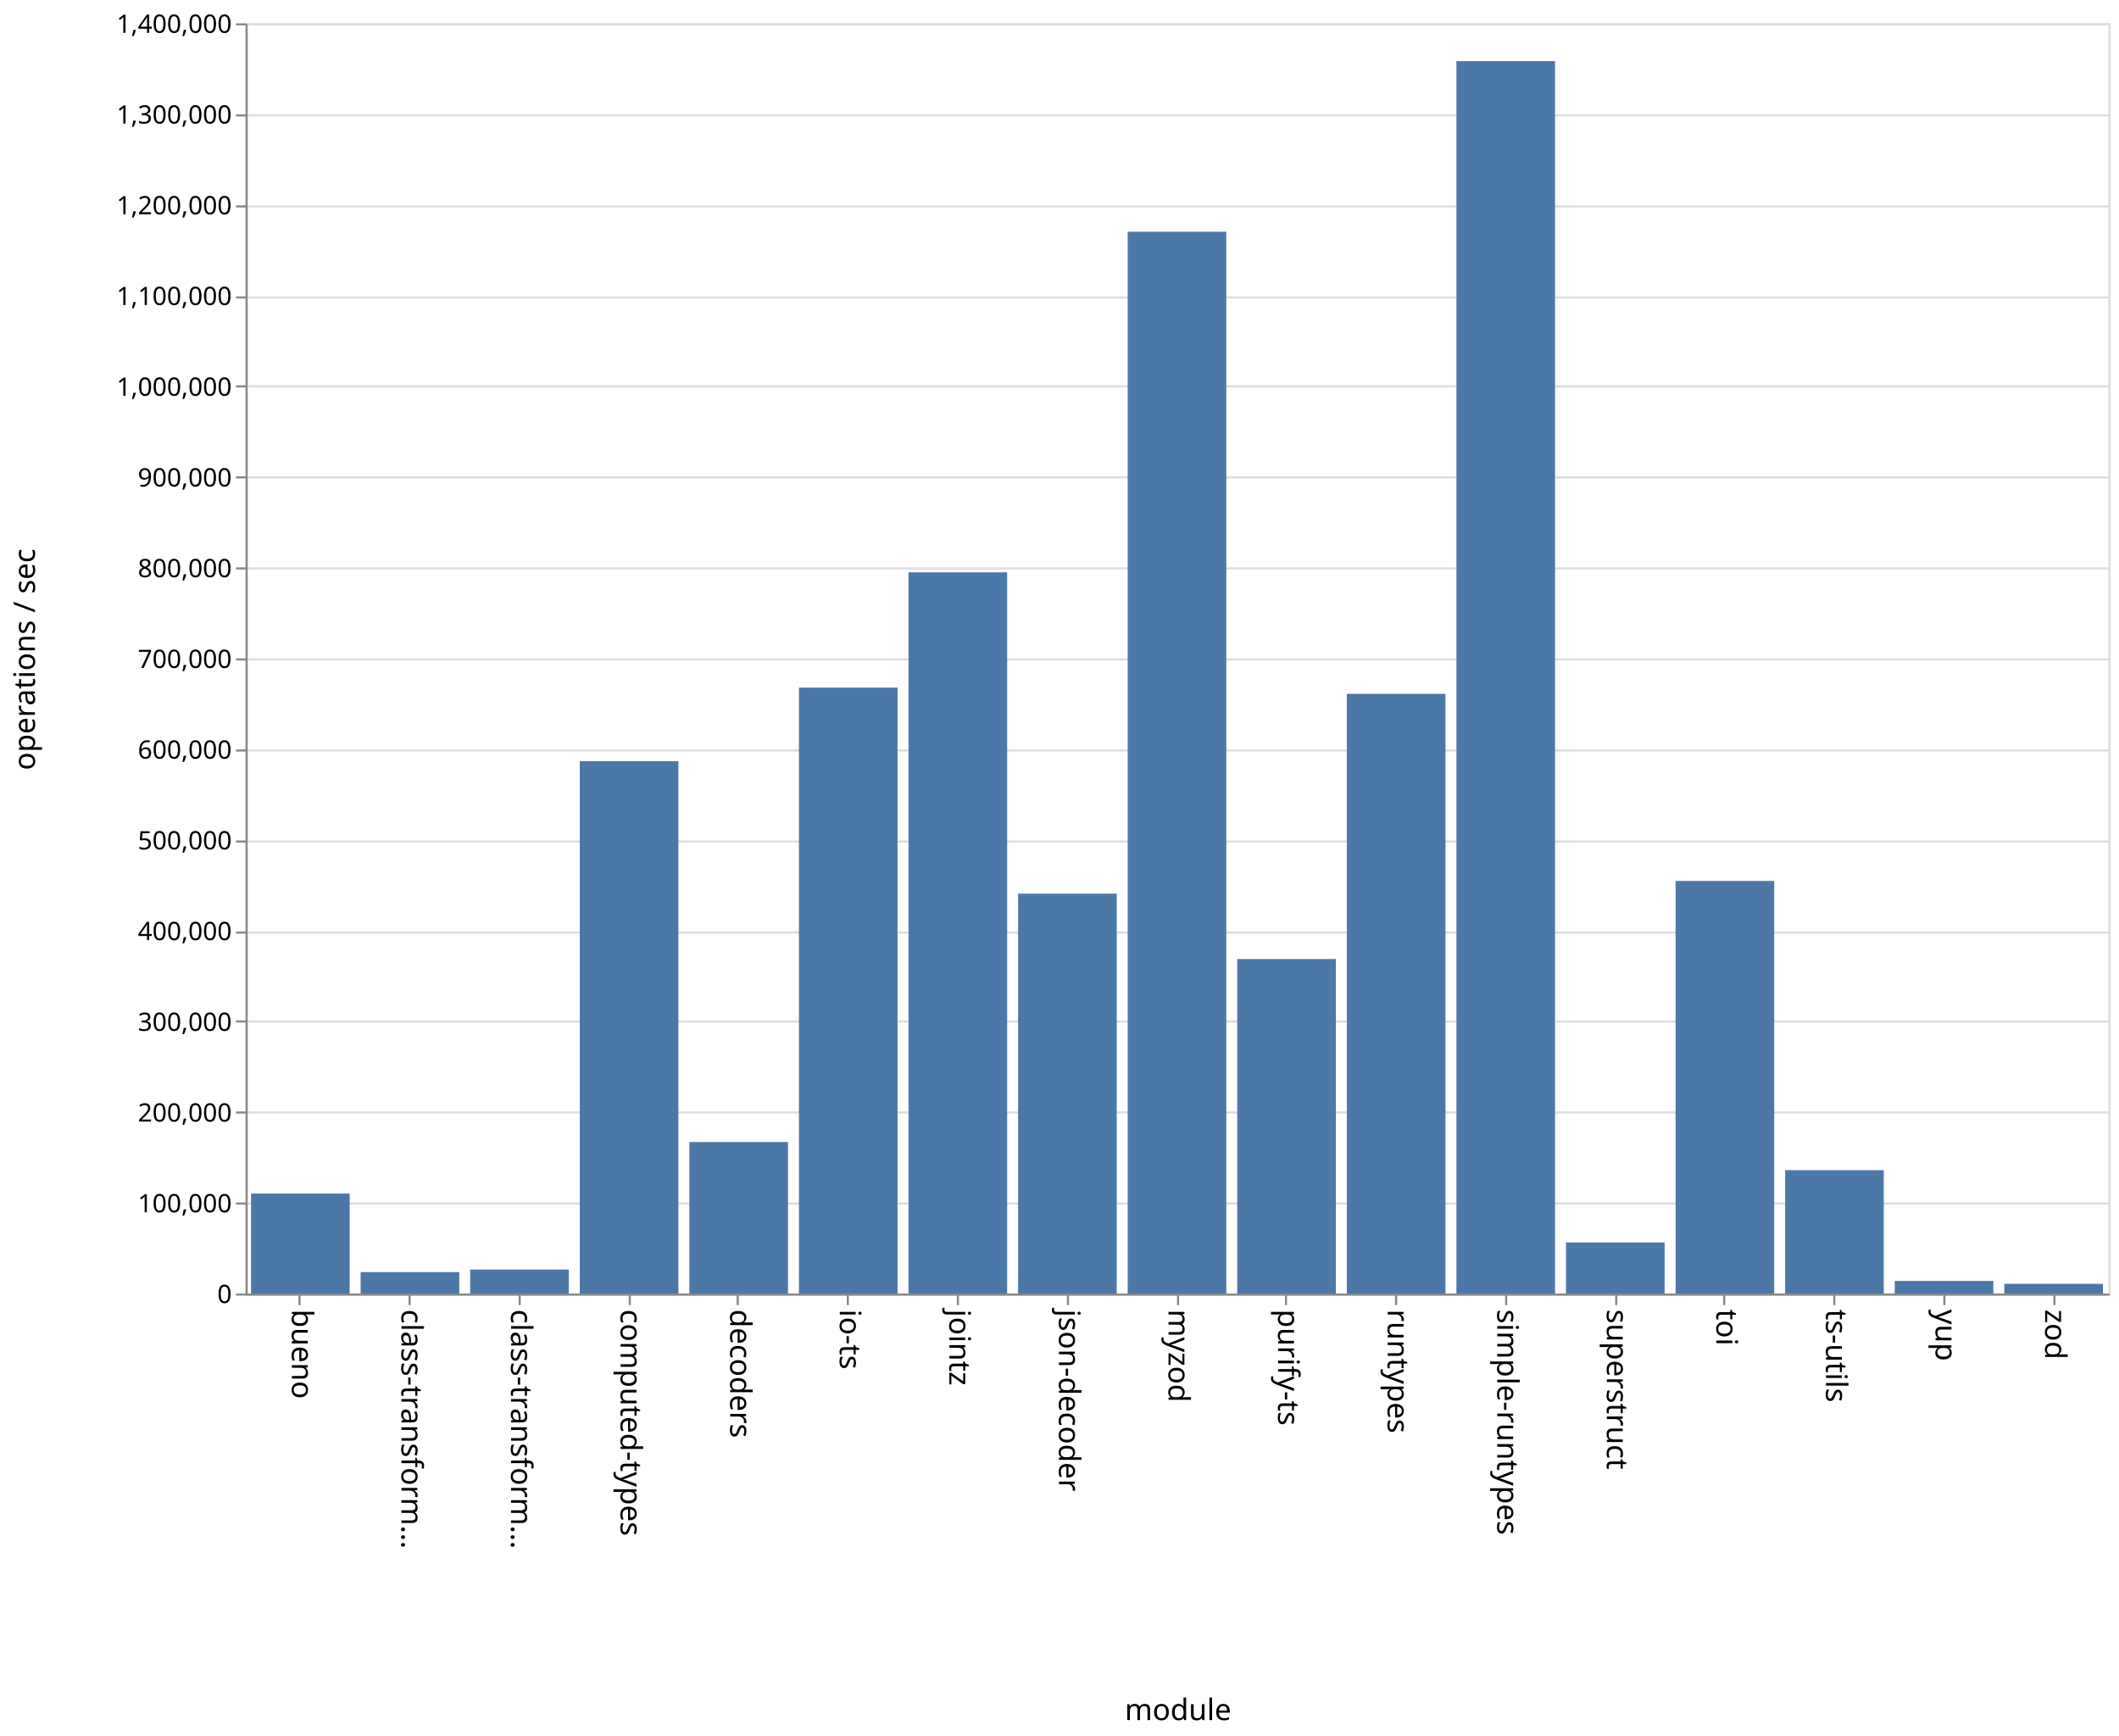
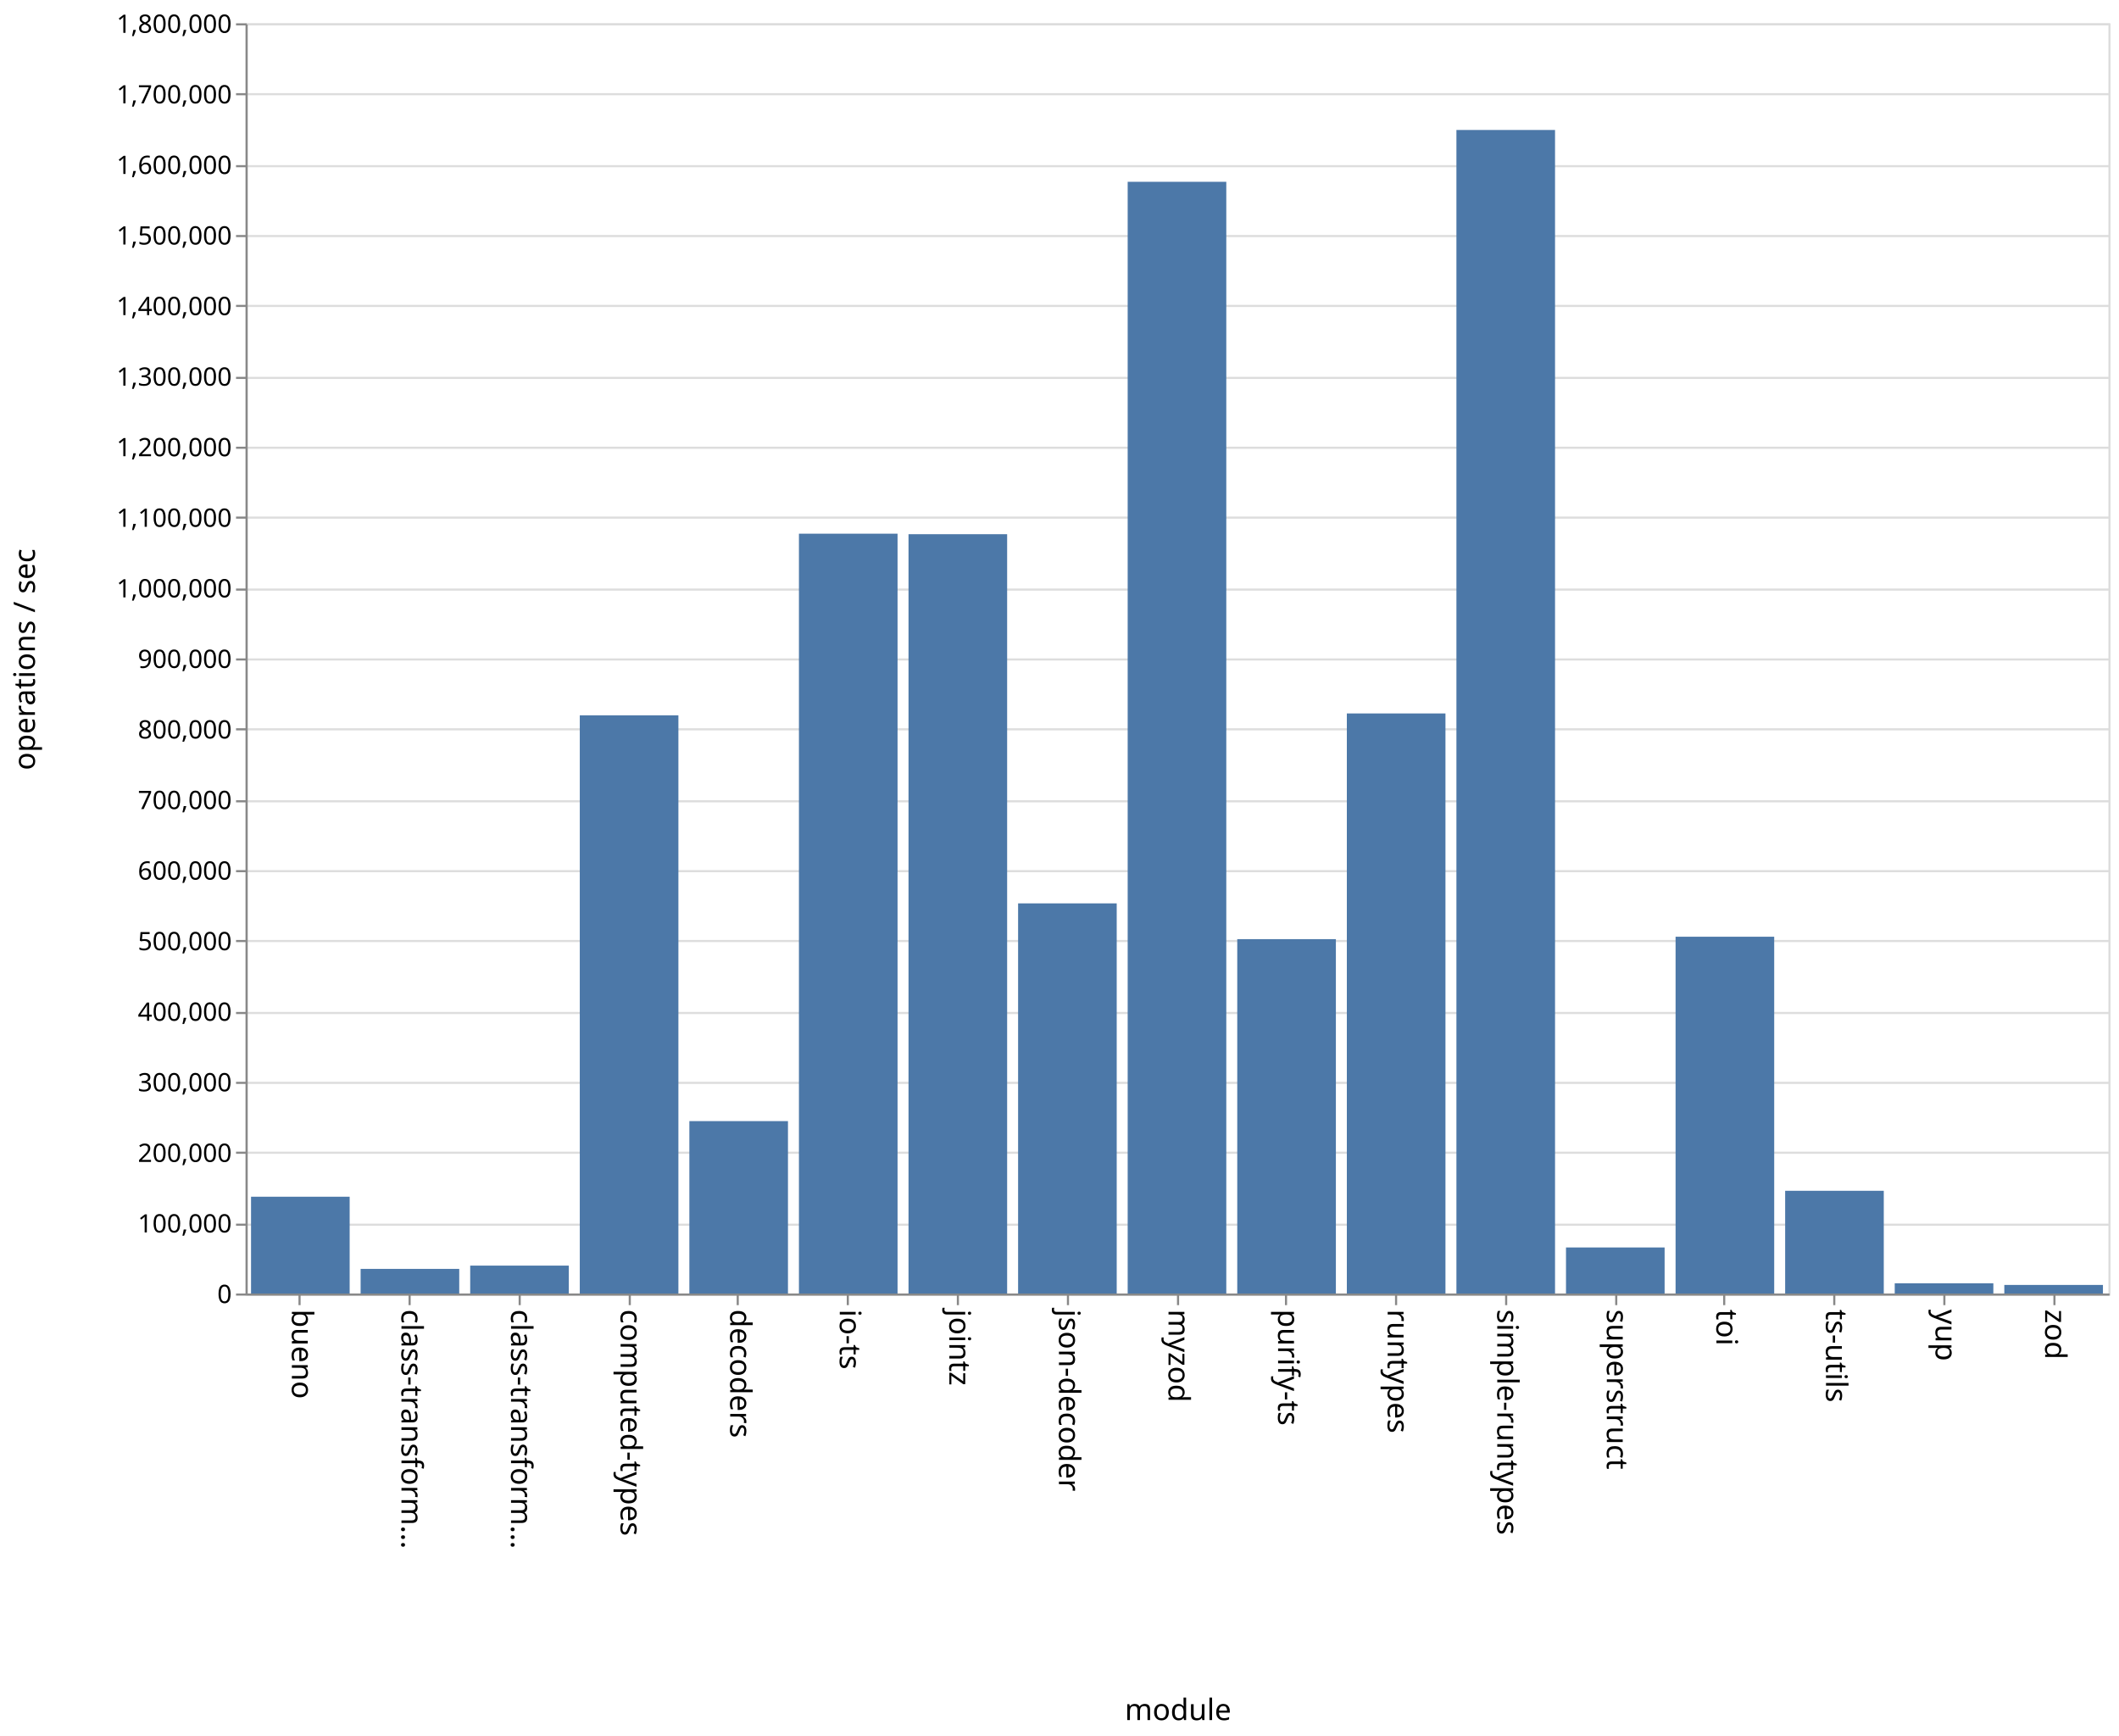
<svg xmlns="http://www.w3.org/2000/svg" class="marks" width="1001" height="820">
  <path fill="#fff" d="M0 0h1001v820H0z" />
  <g class="mark-group role-frame root" aria-roledescription="group mark container" fill="none" stroke-miterlimit="10">
    <path class="background" aria-hidden="true" d="M116.5 11.5h880v600h-880z" stroke="#ddd" />
-     <g class="mark-group role-axis" aria-roledescription="axis" aria-label="Y-axis for a linear scale with values from 0 to 1,400,000">
+     <g class="mark-group role-axis" aria-roledescription="axis" aria-label="Y-axis for a linear scale with values from 0 to 1,800,000">
      <path class="background" aria-hidden="true" d="M116.5 11.5z" pointer-events="none" />
      <g class="mark-rule role-axis-grid" pointer-events="none" stroke="#ddd">
-         <path d="M116.5 611.5h880M116.5 568.5h880M116.5 525.5h880M116.5 482.5h880M116.5 440.5h880M116.5 397.5h880M116.5 354.5h880M116.5 311.5h880M116.5 268.5h880M116.5 225.5h880M116.5 182.5h880M116.5 140.5h880M116.5 97.5h880M116.5 54.5h880M116.5 11.5h880" />
+         <path d="M116.5 611.5h880M116.5 578.5h880M116.5 544.5h880M116.5 511.5h880M116.5 478.5h880M116.5 444.5h880M116.5 411.5h880M116.5 378.5h880M116.5 344.5h880M116.5 311.5h880M116.5 278.5h880M116.5 244.5h880M116.5 211.5h880M116.5 178.5h880M116.5 144.5h880M116.5 111.5h880M116.5 78.5h880M116.5 44.5h880M116.5 11.5h880" />
      </g>
    </g>
    <g class="mark-group role-axis" aria-roledescription="axis" aria-label="X-axis titled 'module' for a discrete scale with 17 values: bueno, class-transformer-validator-async, class-transformer-validator-sync, computed-types, decoders, ending with zod">
      <path class="background" aria-hidden="true" d="M116.5 611.5z" pointer-events="none" />
      <g class="mark-rule role-axis-tick" pointer-events="none" stroke="#888">
        <path d="M141.5 611.5v5M193.5 611.5v5M245.5 611.5v5M297.5 611.5v5M348.5 611.5v5M400.5 611.5v5M452.5 611.5v5M504.5 611.5v5M556.5 611.5v5M607.5 611.5v5M659.5 611.5v5M711.5 611.5v5M763.5 611.5v5M814.5 611.5v5M866.5 611.5v5M918.5 611.5v5M970.5 611.5v5" />
      </g>
      <g class="mark-text role-axis-label" pointer-events="none" font-family="sans-serif" font-size="14" fill="#000">
        <text transform="rotate(90 -240.309 378.191)">
                    bueno
                </text>
        <text transform="rotate(90 -214.426 404.074)">
                    class-transform…
                </text>
        <text transform="rotate(90 -188.544 429.956)">
                    class-transform…
                </text>
        <text transform="rotate(90 -162.662 455.838)">
                    computed-types
                </text>
        <text transform="rotate(90 -136.78 481.72)">
                    decoders
                </text>
        <text transform="rotate(90 -110.897 507.603)">
                    io-ts
                </text>
        <text transform="rotate(90 -85.015 533.485)">
                    jointz
                </text>
        <text transform="rotate(90 -59.132 559.368)">
                    json-decoder
                </text>
        <text transform="rotate(90 -33.25 585.25)">
                    myzod
                </text>
        <text transform="rotate(90 -7.368 611.132)">
                    purify-ts
                </text>
        <text transform="rotate(90 18.515 637.015)">
                    runtypes
                </text>
        <text transform="rotate(90 44.397 662.897)">
                    simple-runtypes
                </text>
        <text transform="rotate(90 70.28 688.78)">
                    superstruct
                </text>
        <text transform="rotate(90 96.162 714.662)">
                    toi
                </text>
        <text transform="rotate(90 122.044 740.544)">
                    ts-utils
                </text>
        <text transform="rotate(90 147.926 766.426)">
                    yup
                </text>
        <text transform="rotate(90 173.809 792.309)">
                    zod
                </text>
      </g>
      <path stroke="#888" d="M116.5 611.5h880" pointer-events="none" />
      <text text-anchor="middle" transform="translate(556.5 812.5)" font-family="sans-serif" font-size="14" fill="#000" pointer-events="none">
                module
            </text>
    </g>
-     <g class="mark-group role-axis" aria-roledescription="axis" aria-label="Y-axis titled 'operations / sec' for a linear scale with values from 0 to 1,400,000">
+     <g class="mark-group role-axis" aria-roledescription="axis" aria-label="Y-axis titled 'operations / sec' for a linear scale with values from 0 to 1,800,000">
      <path class="background" aria-hidden="true" d="M116.5 11.5z" pointer-events="none" />
      <g class="mark-rule role-axis-tick" pointer-events="none" stroke="#888">
-         <path d="M116.5 611.5h-5M116.5 568.5h-5M116.5 525.5h-5M116.5 482.5h-5M116.5 440.5h-5M116.5 397.5h-5M116.5 354.5h-5M116.5 311.5h-5M116.5 268.5h-5M116.5 225.5h-5M116.5 182.5h-5M116.5 140.5h-5M116.5 97.5h-5M116.5 54.5h-5M116.5 11.5h-5" />
+         <path d="M116.5 611.5h-5M116.5 578.5h-5M116.5 544.5h-5M116.5 511.5h-5M116.5 478.5h-5M116.5 444.5h-5M116.5 411.5h-5M116.5 378.5h-5M116.5 344.5h-5M116.5 311.5h-5M116.5 278.5h-5M116.5 244.5h-5M116.5 211.5h-5M116.5 178.5h-5M116.5 144.5h-5M116.5 111.5h-5M116.5 78.5h-5M116.5 44.5h-5M116.5 11.5h-5" />
      </g>
      <g class="mark-text role-axis-label" pointer-events="none" text-anchor="end" font-family="sans-serif" font-size="12" fill="#000">
        <text transform="translate(109.5 615.5)">
                    0
                </text>
-         <text transform="translate(109.5 572.643)">
+         <text transform="translate(109.5 582.167)">
                    100,000
                </text>
-         <text transform="translate(109.5 529.786)">
+         <text transform="translate(109.5 548.833)">
                    200,000
                </text>
-         <text transform="translate(109.5 486.929)">
+         <text transform="translate(109.5 515.5)">
                    300,000
                </text>
-         <text transform="translate(109.5 444.071)">
+         <text transform="translate(109.5 482.167)">
                    400,000
                </text>
-         <text transform="translate(109.5 401.214)">
+         <text transform="translate(109.5 448.833)">
                    500,000
                </text>
-         <text transform="translate(109.5 358.357)">
+         <text transform="translate(109.5 415.5)">
                    600,000
                </text>
-         <text transform="translate(109.5 315.5)">
+         <text transform="translate(109.5 382.167)">
                    700,000
                </text>
-         <text transform="translate(109.5 272.643)">
+         <text transform="translate(109.5 348.833)">
                    800,000
                </text>
-         <text transform="translate(109.5 229.786)">
+         <text transform="translate(109.5 315.5)">
                    900,000
                </text>
-         <text transform="translate(109.5 186.929)">
+         <text transform="translate(109.5 282.167)">
                    1,000,000
                </text>
-         <text transform="translate(109.5 144.071)">
+         <text transform="translate(109.5 248.833)">
                    1,100,000
                </text>
-         <text transform="translate(109.5 101.214)">
+         <text transform="translate(109.5 215.5)">
                    1,200,000
                </text>
-         <text transform="translate(109.5 58.357)">
+         <text transform="translate(109.5 182.167)">
                    1,300,000
                </text>
+         <text transform="translate(109.5 148.833)">
+                     1,400,000
+                 </text>
+         <text transform="translate(109.5 115.5)">
+                     1,500,000
+                 </text>
+         <text transform="translate(109.5 82.167)">
+                     1,600,000
+                 </text>
+         <text transform="translate(109.5 48.833)">
+                     1,700,000
+                 </text>
        <text transform="translate(109.5 15.5)">
-                     1,400,000
+                     1,800,000
                </text>
      </g>
      <path stroke="#888" d="M116.5 611.5v-600" pointer-events="none" />
      <text text-anchor="middle" transform="rotate(-90 164 147.5)" font-family="sans-serif" font-size="14" fill="#000" pointer-events="none">
                operations / sec
            </text>
    </g>
    <g class="mark-rect role-mark marks" aria-roledescription="rect mark container" fill="#4c78a8">
-       <path d="M118.588 563.801h46.588V611h-46.588zM170.353 600.896h46.588V611h-46.588zM222.118 599.66h46.588V611h-46.588zM273.882 359.55h46.589V611h-46.589zM325.647 539.447h46.588V611h-46.588zM377.412 324.81H424V611h-46.588zM429.176 270.341h46.589V611h-46.589zM480.941 422.134h46.588V611h-46.588zM532.706 109.463h46.588V611h-46.588zM584.47 453.024h46.589V611H584.47zM636.235 327.745h46.589V611h-46.589zM688 28.865h46.588V611H688zM739.765 586.873h46.588V611h-46.588zM791.53 416.12h46.588V611h-46.589zM843.294 552.735h46.588V611h-46.588zM895.059 605.055h46.588V611H895.06zM946.824 606.417h46.588V611h-46.588z" />
+       <path d="M118.588 565.277h46.588V611h-46.588zM170.353 599.373h46.588V611h-46.588zM222.118 597.829h46.588V611h-46.588zM273.882 337.88h46.589V611h-46.589zM325.647 529.578h46.588V611h-46.588zM377.412 252.105H424V611h-46.588zM429.176 252.336h46.589V611h-46.589zM480.941 426.711h46.588V611h-46.588zM532.706 85.865h46.588V611h-46.588zM584.47 443.604h46.589V611H584.47zM636.235 337.003h46.589V611h-46.589zM688 61.395h46.588V611H688zM739.765 589.26h46.588V611h-46.588zM791.53 442.47h46.588V611h-46.589zM843.294 562.493h46.588V611h-46.588zM895.059 606.181h46.588V611H895.06zM946.824 606.955h46.588V611h-46.588z" />
    </g>
  </g>
</svg>
